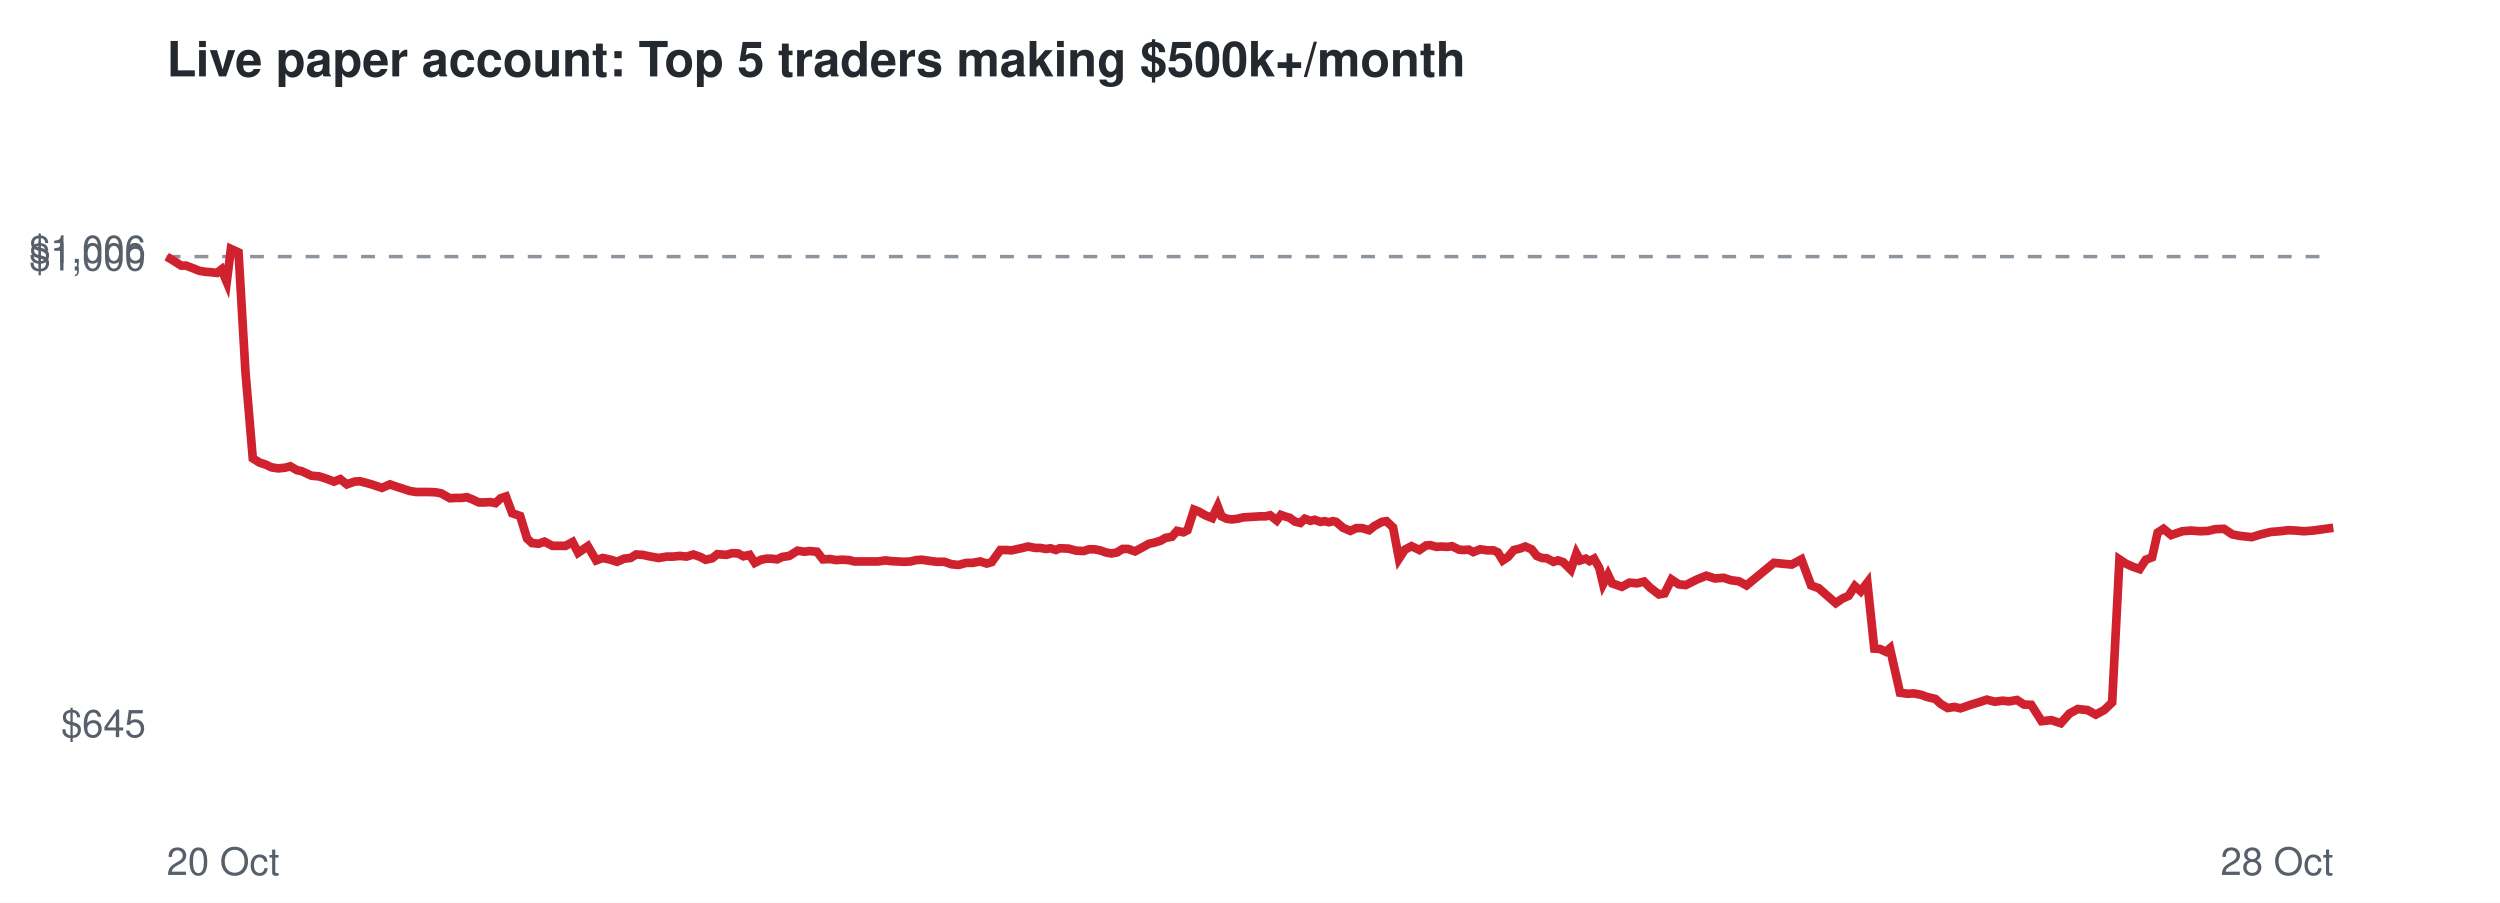
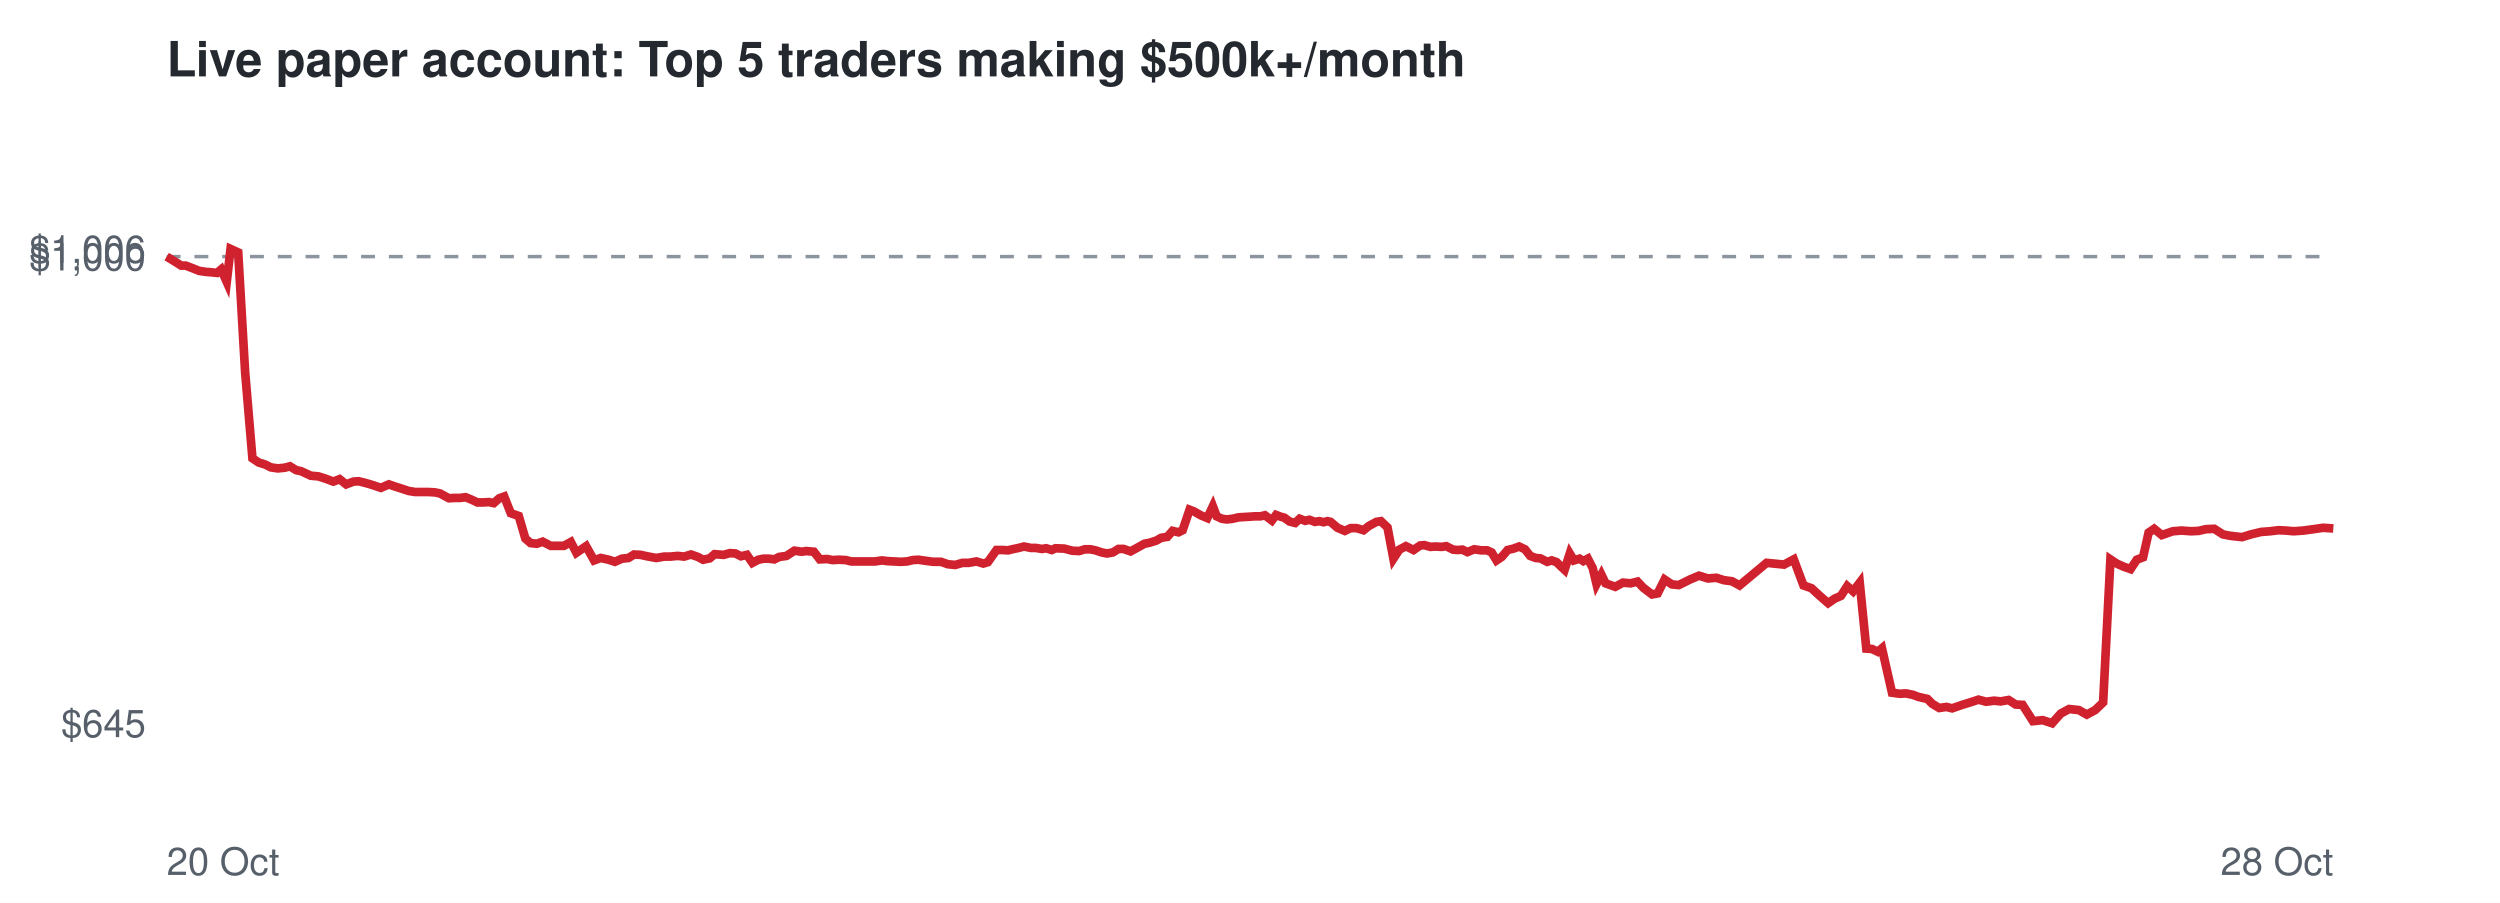
<svg xmlns="http://www.w3.org/2000/svg" viewBox="0 0 720 260" font-family="Helvetica,Arial,sans-serif">
  <rect width="720" height="260" fill="#ffffff" />
  <text x="48" y="22" font-size="14" font-weight="bold" fill="#24292f">Live paper account: Top 5 traders making $500k+/month</text>
  <line x1="48" x2="672" y1="73.9" y2="73.9" stroke="#8c959f" stroke-dasharray="4 4" />
  <text x="42" y="212.3" font-size="11" text-anchor="end" fill="#57606a">$645</text>
  <text x="42" y="77.9" font-size="11" text-anchor="end" fill="#57606a">$1,000</text>
  <text x="42" y="75.7" font-size="11" text-anchor="end" fill="#57606a">$1,006</text>
  <text x="48" y="252" font-size="11" fill="#57606a">20 Oct</text>
  <text x="672" y="252" font-size="11" text-anchor="end" fill="#57606a">28 Oct</text>
-   <polyline points="48.0,73.9 50.3,75.3 52.2,76.5 53.6,76.5 55.7,77.3 57.4,78.0 59.3,78.3 60.7,78.4 62.5,78.6 63.8,77.6 65.3,81.2 66.5,71.7 68.7,72.7 70.7,107.2 72.8,132.0 74.7,133.2 76.5,133.8 78.2,134.6 80.1,134.9 82.1,134.7 83.6,134.3 85.5,135.4 86.9,135.7 89.7,137.0 91.9,137.2 93.8,137.8 96.2,138.7 98.0,138.0 99.9,139.5 102.1,138.7 103.6,138.6 105.6,139.1 107.3,139.6 110.0,140.5 112.3,139.5 114.0,140.1 115.9,140.7 118.0,141.4 119.9,141.7 122.0,141.7 123.7,141.7 125.6,141.8 127.1,142.1 129.6,143.5 131.3,143.4 132.9,143.4 134.5,143.2 136.2,143.9 137.9,144.7 139.6,144.7 141.2,144.6 142.7,144.9 144.2,143.5 145.7,143.0 147.5,147.8 149.8,148.6 151.8,155.1 153.2,156.4 155.1,156.6 156.8,156.0 159.1,157.2 161.0,157.2 162.9,157.2 164.9,156.1 166.5,159.2 169.3,157.3 171.7,161.4 173.6,160.7 175.9,161.2 177.7,161.8 179.7,160.9 181.6,160.7 183.2,159.7 185.1,159.8 186.9,160.2 189.7,160.7 192.0,160.3 193.8,160.3 195.8,160.1 197.7,160.3 199.7,159.7 201.7,160.4 203.2,161.2 205.1,160.8 206.6,159.6 209.2,159.8 210.9,159.3 212.6,159.4 214.1,160.2 215.9,159.8 217.4,162.1 219.2,161.2 220.7,160.9 222.2,160.9 223.8,161.1 225.3,160.4 227.3,160.1 229.7,158.6 231.7,158.9 233.1,158.7 235.3,158.9 237.0,161.1 239.1,161.0 240.7,161.3 242.5,161.2 244.5,161.3 246.1,161.7 248.8,161.7 251.1,161.7 252.9,161.7 255.0,161.4 256.6,161.6 258.5,161.7 260.4,161.8 262.2,161.7 263.9,161.3 265.5,161.2 267.5,161.5 269.8,161.8 272.0,161.8 274.0,162.5 276.1,162.7 278.3,162.1 280.1,162.1 282.3,161.7 284.2,162.3 285.6,161.9 288.1,158.4 289.8,158.4 291.4,158.5 292.7,158.2 294.5,157.8 296.1,157.4 298.1,157.8 299.5,157.8 301.3,158.1 302.5,157.9 304.1,158.4 305.2,157.9 307.7,158.0 310.0,158.6 312.1,158.7 313.6,158.2 315.2,158.2 316.8,158.5 318.5,159.1 320.1,159.4 321.7,159.1 323.3,158.1 324.9,158.1 326.9,158.8 329.1,157.6 330.9,156.6 332.4,156.3 334.3,155.7 335.7,154.9 337.5,154.6 339.0,152.9 340.8,153.3 342.0,152.7 343.9,146.8 345.2,147.3 347.1,148.4 349.1,149.2 350.7,145.8 351.8,148.7 353.3,149.4 354.8,149.6 356.4,149.4 358.1,149.0 359.7,148.9 361.4,148.8 363.0,148.7 364.5,148.7 365.8,148.4 367.7,149.9 368.9,148.3 370.3,148.8 371.4,149.1 372.9,150.2 374.5,150.6 375.8,149.4 377.4,150.0 378.6,149.7 380.3,150.3 381.5,150.1 382.7,150.4 383.9,150.1 384.8,150.3 386.8,152.0 388.9,152.9 390.6,152.1 392.3,152.1 394.3,152.7 395.8,151.5 398.0,150.3 399.3,150.1 401.2,151.9 402.9,160.9 404.6,158.3 406.5,157.3 408.8,158.4 410.7,157.1 411.9,157.0 413.7,157.5 415.0,157.4 416.9,157.5 418.2,157.3 420.2,158.3 421.5,158.4 423.0,158.3 424.3,159.0 426.3,158.2 428.4,158.5 430.1,158.5 431.4,159.1 432.8,161.4 434.3,160.4 436.0,158.4 437.7,158.0 439.3,157.4 441.1,158.2 442.6,160.1 444.1,160.7 445.5,160.8 447.4,161.8 448.7,161.4 450.2,161.9 451.1,162.8 452.4,164.1 454.0,159.4 455.1,161.4 456.7,160.9 457.8,161.6 459.1,160.9 460.6,163.6 461.7,168.2 463.1,165.5 464.3,168.0 467.1,169.0 469.3,167.8 471.5,168.0 473.5,167.5 475.3,169.3 477.8,171.2 479.4,170.9 481.4,166.9 483.5,168.3 485.5,168.5 488.7,166.9 491.4,165.8 493.9,166.6 496.4,166.4 498.5,167.1 500.8,167.4 503.0,168.6 510.9,162.1 516.0,162.6 518.8,161.1 521.6,168.6 523.8,169.4 526.4,171.7 528.7,173.7 530.6,172.4 532.4,171.6 534.2,168.8 535.9,170.3 537.8,167.8 539.8,186.8 541.4,186.9 543.1,187.7 544.3,186.7 547.2,199.5 549.4,199.8 551.2,199.7 553.3,200.1 554.9,200.7 557.4,201.3 558.9,202.7 560.9,203.9 562.9,203.6 564.6,204.0 567.5,203.0 570.1,202.2 572.2,201.5 574.5,202.1 576.7,201.8 578.6,202.0 580.9,201.6 582.9,202.9 585.0,203.0 588.0,207.7 590.8,207.4 593.5,208.3 596.0,205.5 598.4,204.2 601.2,204.5 603.6,205.8 606.0,204.5 608.3,202.3 610.4,161.1 612.2,162.3 614.2,163.2 616.2,163.9 618.0,161.2 619.8,160.5 621.4,153.4 623.1,152.3 625.3,154.1 628.5,153.0 631.0,152.8 633.7,153.0 635.9,152.9 638.0,152.4 640.5,152.3 642.9,153.9 644.9,154.3 648.5,154.7 651.1,153.9 654.0,153.2 656.6,153.0 659.0,152.7 661.2,152.8 663.5,153.0 666.2,152.8 669.1,152.4 672.0,152.0" fill="none" stroke="#cf222e" stroke-width="2.5" />
+   <polyline points="48.0,73.9 50.3,75.3 52.2,76.5 53.5,76.5 55.6,77.3 57.3,78.0 59.3,78.3 60.6,78.4 62.5,78.6 63.7,77.6 65.3,81.2 66.4,71.7 68.6,72.7 70.6,107.2 72.7,132.0 74.5,133.2 76.4,133.8 78.0,134.6 80.0,134.9 82.0,134.7 83.5,134.3 85.3,135.4 86.7,135.7 89.5,137.0 91.7,137.2 93.6,137.8 96.0,138.7 97.8,138.0 99.7,139.5 101.8,138.7 103.3,138.6 105.3,139.1 107.0,139.6 109.7,140.5 112.0,139.5 113.7,140.1 115.6,140.7 117.7,141.4 119.6,141.7 121.7,141.7 123.4,141.7 125.2,141.8 126.7,142.1 129.3,143.5 130.9,143.4 132.5,143.4 134.1,143.2 135.8,143.9 137.5,144.7 139.1,144.7 140.8,144.6 142.2,144.9 143.8,143.5 145.2,143.0 147.1,147.8 149.4,148.6 151.3,155.1 152.8,156.4 154.6,156.6 156.3,156.0 158.6,157.2 160.4,157.2 162.4,157.2 164.4,156.1 166.0,159.2 168.8,157.3 171.1,161.4 173.0,160.7 175.3,161.2 177.1,161.8 179.1,160.9 181.0,160.7 182.6,159.7 184.5,159.8 186.3,160.2 189.0,160.7 191.3,160.3 193.1,160.3 195.2,160.1 197.0,160.3 199.0,159.7 201.0,160.4 202.5,161.2 204.4,160.8 205.8,159.6 208.4,159.8 210.2,159.3 211.8,159.4 213.4,160.2 215.1,159.8 216.7,162.1 218.4,161.2 219.9,160.9 221.4,160.9 223.0,161.1 224.4,160.4 226.5,160.1 228.8,158.6 230.9,158.9 232.2,158.7 234.4,158.9 236.1,161.1 238.2,161.0 239.8,161.3 241.6,161.2 243.6,161.3 245.2,161.7 247.9,161.7 250.1,161.7 252.0,161.7 254.0,161.4 255.6,161.6 257.5,161.7 259.4,161.8 261.2,161.7 262.9,161.3 264.5,161.2 266.5,161.5 268.8,161.8 271.0,161.8 273.0,162.5 275.1,162.7 277.2,162.1 279.0,162.1 281.2,161.7 283.2,162.3 284.5,161.9 287.0,158.4 288.7,158.4 290.3,158.5 291.5,158.2 293.4,157.8 294.9,157.4 296.9,157.8 298.3,157.8 300.1,158.1 301.3,157.9 302.9,158.4 304.0,157.9 306.5,158.0 308.8,158.6 310.8,158.7 312.4,158.2 314.0,158.2 315.5,158.5 317.3,159.1 318.8,159.4 320.5,159.1 322.1,158.1 323.6,158.1 325.6,158.8 327.8,157.6 329.6,156.6 331.1,156.3 333.0,155.7 334.4,154.9 336.2,154.6 337.7,152.9 339.4,153.3 340.6,152.7 342.6,146.8 343.9,147.3 345.8,148.4 347.7,149.2 349.3,145.8 350.4,148.7 351.9,149.4 353.3,149.6 355.0,149.4 356.7,149.0 358.3,148.9 360.0,148.8 361.5,148.7 363.0,148.7 364.3,148.4 366.3,149.9 367.5,148.3 368.8,148.8 369.9,149.1 371.4,150.2 373.0,150.6 374.3,149.4 375.9,150.0 377.1,149.7 378.7,150.3 380.0,150.1 381.2,150.4 382.3,150.1 383.2,150.3 385.2,152.0 387.3,152.9 389.0,152.1 390.7,152.1 392.7,152.7 394.2,151.5 396.4,150.3 397.7,150.1 399.6,151.9 401.3,160.9 403.0,158.3 404.9,157.3 407.1,158.4 409.0,157.1 410.2,157.0 412.0,157.5 413.3,157.4 415.2,157.5 416.5,157.3 418.5,158.3 419.8,158.4 421.2,158.3 422.6,159.0 424.6,158.2 426.6,158.5 428.3,158.5 429.6,159.1 431.0,161.4 432.5,160.4 434.2,158.4 435.9,158.0 437.5,157.4 439.2,158.2 440.7,160.1 442.3,160.7 443.6,160.8 445.6,161.8 446.9,161.4 448.3,161.9 449.2,162.8 450.6,164.1 452.1,159.4 453.3,161.4 454.9,160.9 456.0,161.6 457.3,160.9 458.7,163.6 459.8,168.2 461.2,165.5 462.4,168.0 465.2,169.0 467.4,167.8 469.6,168.0 471.6,167.5 473.3,169.3 475.8,171.2 477.4,170.9 479.4,166.9 481.5,168.3 483.5,168.5 486.7,166.9 489.3,165.8 491.9,166.6 494.3,166.4 496.5,167.1 498.8,167.4 501.0,168.6 508.8,162.1 513.8,162.6 516.6,161.1 519.4,168.6 521.7,169.4 524.2,171.7 526.5,173.7 528.4,172.4 530.2,171.6 532.0,168.8 533.7,170.3 535.6,167.8 537.5,186.8 539.1,186.9 540.8,187.7 542.0,186.7 544.9,199.5 547.1,199.8 548.9,199.7 550.9,200.1 552.5,200.7 555.1,201.3 556.5,202.7 558.5,203.9 560.6,203.6 562.2,204.0 565.1,203.0 567.7,202.2 569.8,201.5 572.0,202.1 574.3,201.8 576.2,202.0 578.5,201.6 580.5,202.9 582.5,203.0 585.5,207.7 588.3,207.4 591.0,208.3 593.5,205.5 595.9,204.2 598.7,204.5 601.0,205.8 603.4,204.5 605.7,202.3 607.8,161.1 609.6,162.3 611.6,163.2 613.6,163.9 615.4,161.2 617.2,160.5 618.8,153.4 620.4,152.3 622.6,154.1 625.8,153.0 628.3,152.8 631.0,153.0 633.2,152.9 635.3,152.4 637.7,152.3 640.2,153.9 642.2,154.3 645.7,154.7 648.3,153.9 651.2,153.2 653.8,153.0 656.2,152.7 658.3,152.8 660.6,153.0 663.4,152.8 666.3,152.4 669.1,152.0 672.0,152.2" fill="none" stroke="#cf222e" stroke-width="2.5" />
</svg>
